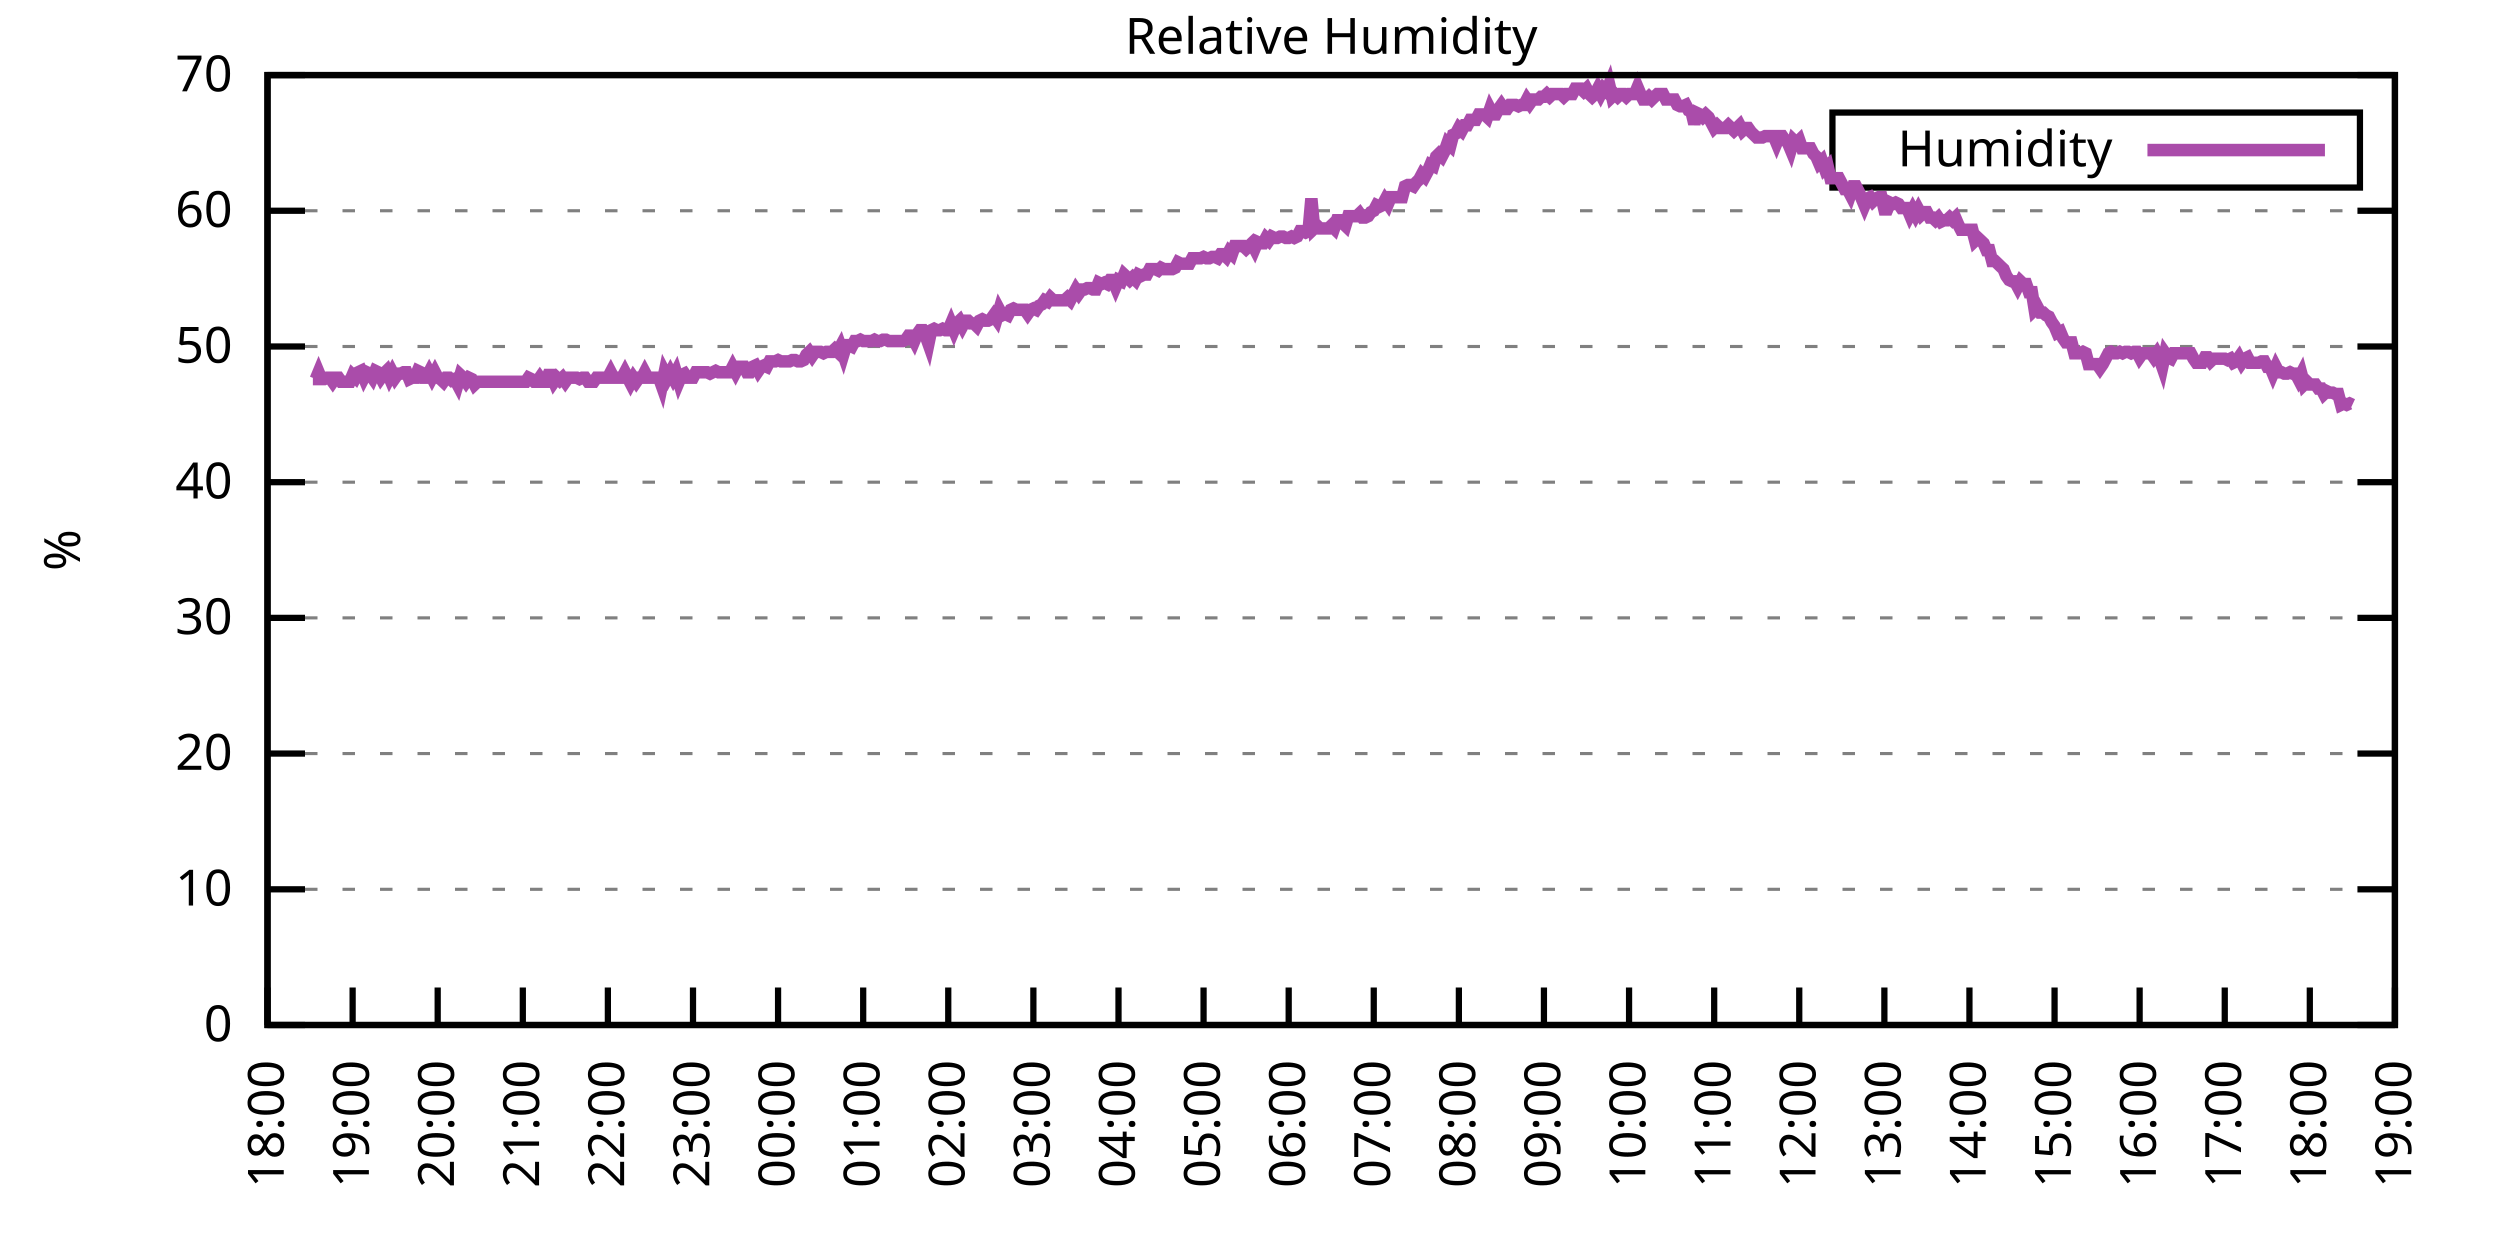
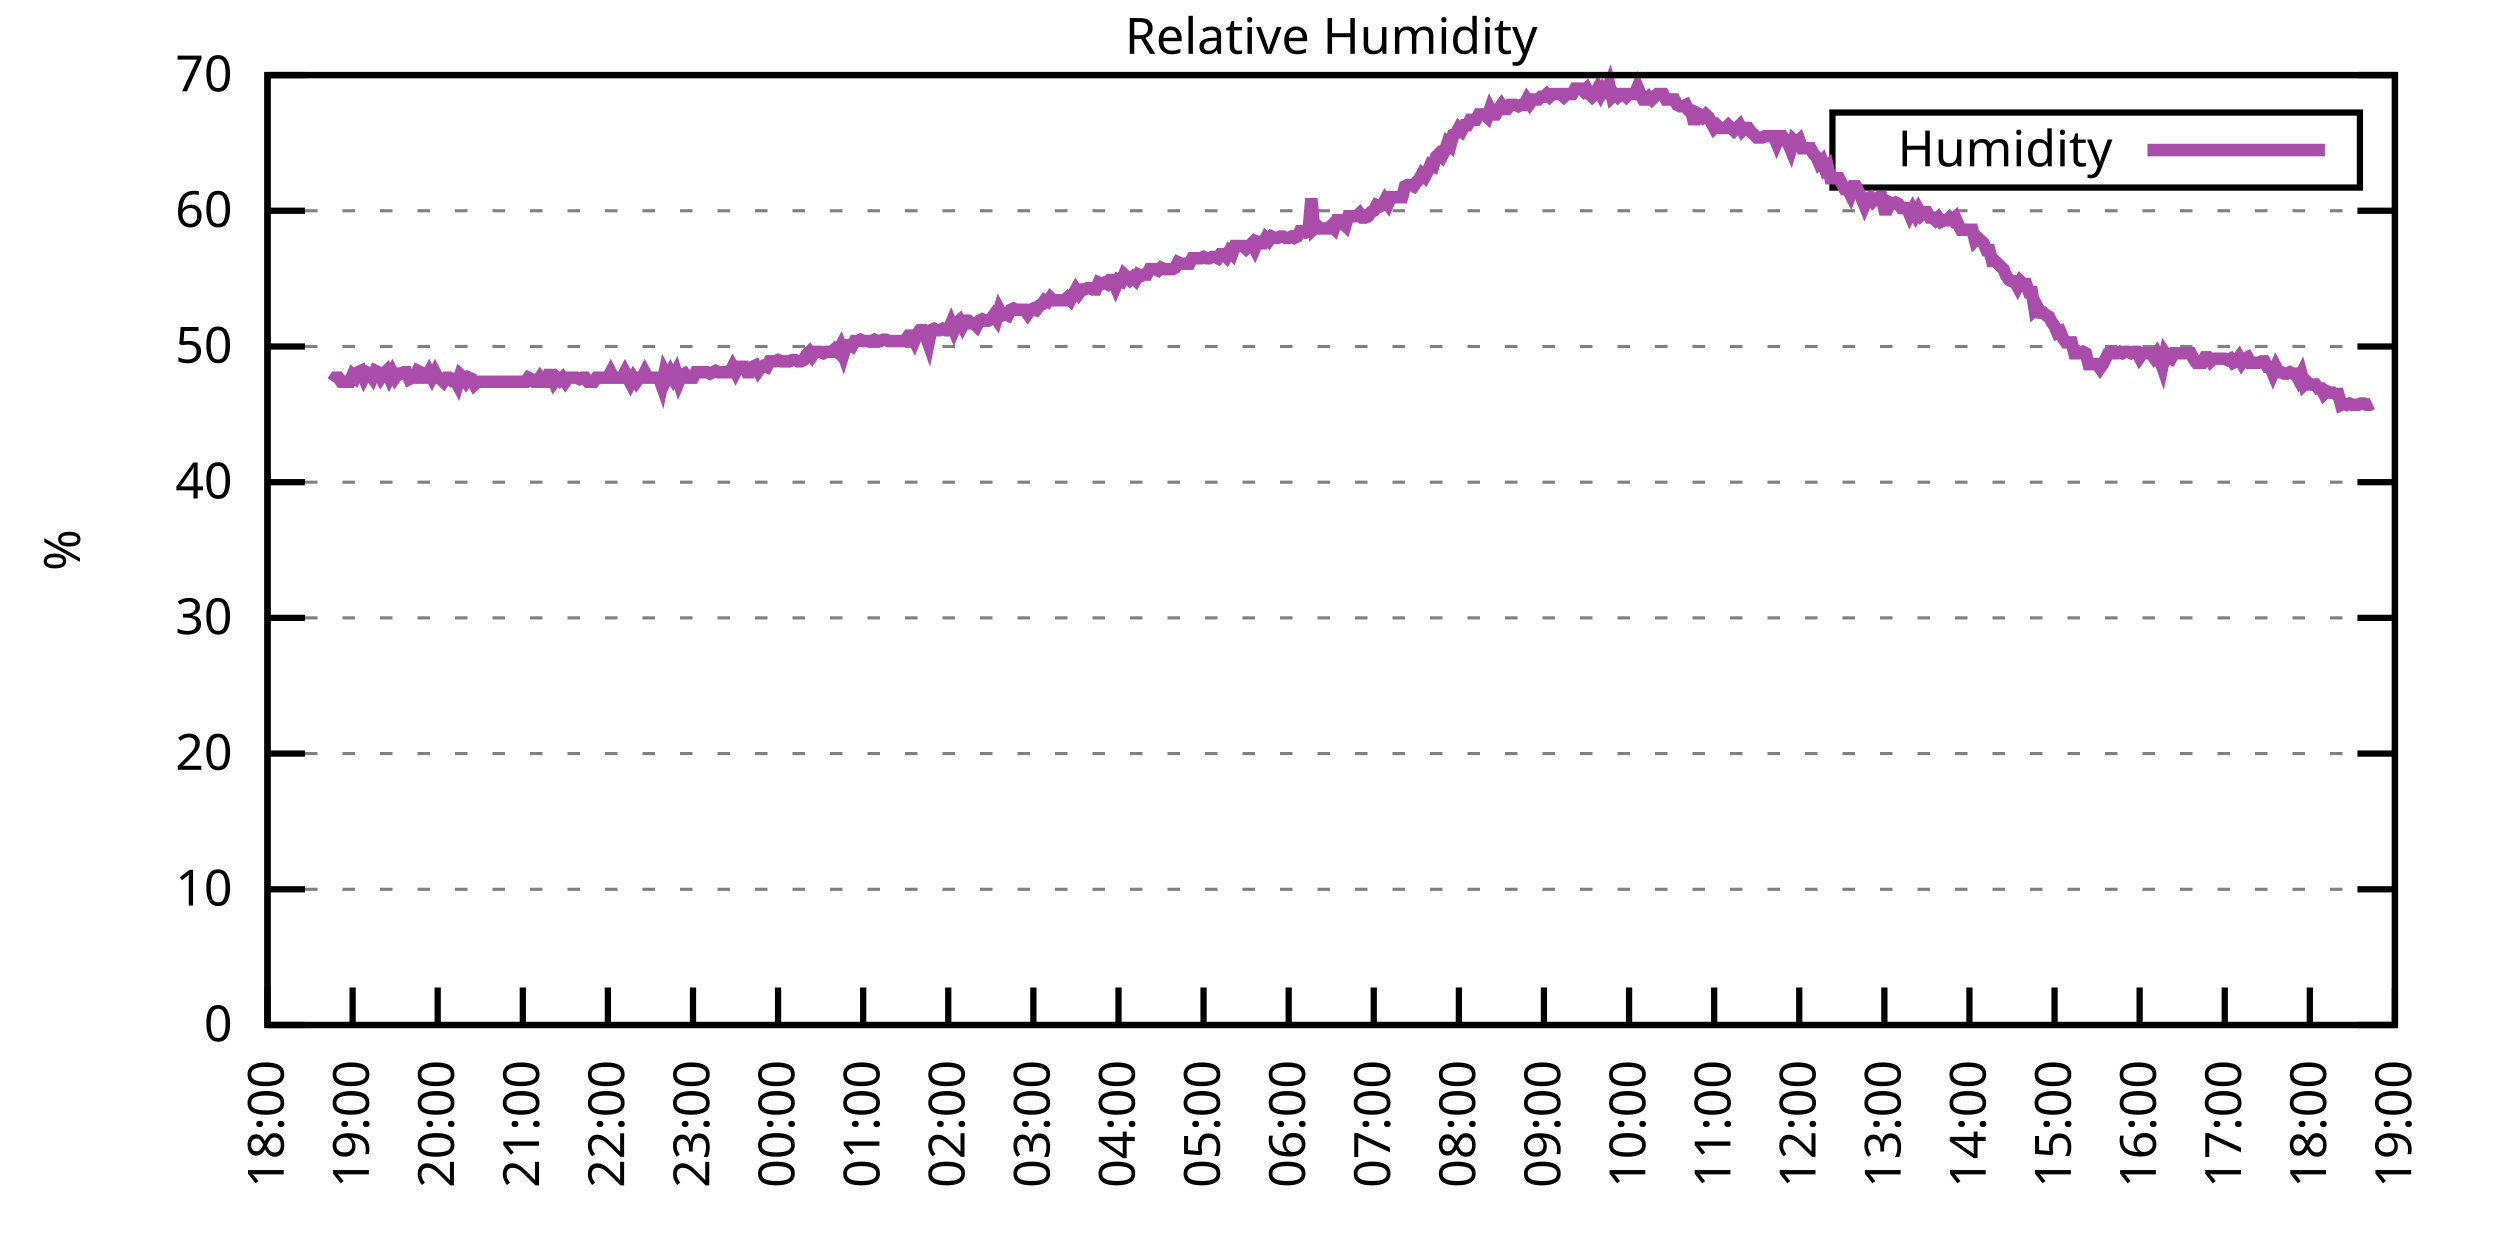
<svg xmlns="http://www.w3.org/2000/svg" xmlns:xlink="http://www.w3.org/1999/xlink" width="400" height="200" viewBox="0 0 400 200">
  <g id="gnuplot_canvas">
    <rect x="0" y="0" width="400" height="200" fill="none" />
    <defs>
      <circle id="gpDot" r="0.5" stroke-width="0.5" stroke="currentColor" />
      <path id="gpPt0" stroke-width="0.333" stroke="currentColor" d="M-1,0 h2 M0,-1 v2" />
      <path id="gpPt1" stroke-width="0.333" stroke="currentColor" d="M-1,-1 L1,1 M1,-1 L-1,1" />
      <path id="gpPt2" stroke-width="0.333" stroke="currentColor" d="M-1,0 L1,0 M0,-1 L0,1 M-1,-1 L1,1 M-1,1 L1,-1" />
      <rect id="gpPt3" stroke-width="0.333" stroke="currentColor" x="-1" y="-1" width="2" height="2" />
      <rect id="gpPt4" stroke-width="0.333" stroke="currentColor" fill="currentColor" x="-1" y="-1" width="2" height="2" />
      <circle id="gpPt5" stroke-width="0.333" stroke="currentColor" cx="0" cy="0" r="1" />
      <use xlink:href="#gpPt5" id="gpPt6" fill="currentColor" stroke="none" />
      <path id="gpPt7" stroke-width="0.333" stroke="currentColor" d="M0,-1.33 L-1.33,0.67 L1.33,0.67 z" />
      <use xlink:href="#gpPt7" id="gpPt8" fill="currentColor" stroke="none" />
      <use xlink:href="#gpPt7" id="gpPt9" stroke="currentColor" transform="rotate(180)" />
      <use xlink:href="#gpPt9" id="gpPt10" fill="currentColor" stroke="none" />
      <use xlink:href="#gpPt3" id="gpPt11" stroke="currentColor" transform="rotate(45)" />
      <use xlink:href="#gpPt11" id="gpPt12" fill="currentColor" stroke="none" />
      <path id="gpPt13" stroke-width="0.333" stroke="currentColor" d="M0,1.330 L1.265,0.411 L0.782,-1.067 L-0.782,-1.076 L-1.265,0.411 z" />
      <use xlink:href="#gpPt13" id="gpPt14" fill="currentColor" stroke="none" />
      <filter id="textbox" filterUnits="objectBoundingBox" x="0" y="0" height="1" width="1">
        <feFlood flood-color="white" flood-opacity="1" result="bgnd" />
        <feComposite in="SourceGraphic" in2="bgnd" operator="atop" />
      </filter>
      <filter id="greybox" filterUnits="objectBoundingBox" x="0" y="0" height="1" width="1">
        <feFlood flood-color="lightgrey" flood-opacity="1" result="grey" />
        <feComposite in="SourceGraphic" in2="grey" operator="atop" />
      </filter>
    </defs>
    <g fill="none" color="white" stroke="currentColor" stroke-width="1.00" stroke-linecap="butt" stroke-linejoin="miter">
</g>
    <g fill="none" color="black" stroke="currentColor" stroke-width="1.00" stroke-linecap="butt" stroke-linejoin="miter">
      <g stroke="none" shape-rendering="crispEdges">
        <polygon fill="rgb(255, 255, 255)" points="42.80,164.00 383.18,164.00 383.18,12.02 42.80,12.02 " />
      </g>
    </g>
    <g fill="none" color="black" stroke="currentColor" stroke-width="1.00" stroke-linecap="butt" stroke-linejoin="miter">
</g>
    <g fill="none" color="black" stroke="black" stroke-width="0.50" stroke-linecap="butt" stroke-linejoin="miter">
</g>
    <g fill="none" color="gray" stroke="currentColor" stroke-width="0.50" stroke-linecap="butt" stroke-linejoin="miter">
      <path stroke="gray" stroke-dasharray="2,4" class="gridline" d="M42.80,164.00 L383.19,164.00  " />
    </g>
    <g fill="none" color="gray" stroke="gray" stroke-width="1.00" stroke-linecap="butt" stroke-linejoin="miter">
</g>
    <g fill="none" color="black" stroke="currentColor" stroke-width="1.00" stroke-linecap="butt" stroke-linejoin="miter">
      <path stroke="black" d="M42.80,164.00 L48.80,164.00 M383.19,164.00 L377.19,164.00  " />
      <g transform="translate(37.20,166.60)" stroke="none" fill="black" font-family="Sans" font-size="8.00" text-anchor="end">
        <text>
          <tspan font-family="Sans"> 0</tspan>
        </text>
      </g>
    </g>
    <g fill="none" color="black" stroke="currentColor" stroke-width="1.00" stroke-linecap="butt" stroke-linejoin="miter">
</g>
    <g fill="none" color="black" stroke="black" stroke-width="0.50" stroke-linecap="butt" stroke-linejoin="miter">
</g>
    <g fill="none" color="gray" stroke="currentColor" stroke-width="0.50" stroke-linecap="butt" stroke-linejoin="miter">
      <path stroke="gray" stroke-dasharray="2,4" class="gridline" d="M42.80,142.29 L383.19,142.29  " />
    </g>
    <g fill="none" color="gray" stroke="gray" stroke-width="1.00" stroke-linecap="butt" stroke-linejoin="miter">
</g>
    <g fill="none" color="black" stroke="currentColor" stroke-width="1.00" stroke-linecap="butt" stroke-linejoin="miter">
      <path stroke="black" d="M42.80,142.29 L48.80,142.29 M383.19,142.29 L377.19,142.29  " />
      <g transform="translate(37.20,144.89)" stroke="none" fill="black" font-family="Sans" font-size="8.00" text-anchor="end">
        <text>
          <tspan font-family="Sans"> 10</tspan>
        </text>
      </g>
    </g>
    <g fill="none" color="black" stroke="currentColor" stroke-width="1.00" stroke-linecap="butt" stroke-linejoin="miter">
</g>
    <g fill="none" color="black" stroke="black" stroke-width="0.50" stroke-linecap="butt" stroke-linejoin="miter">
</g>
    <g fill="none" color="gray" stroke="currentColor" stroke-width="0.50" stroke-linecap="butt" stroke-linejoin="miter">
      <path stroke="gray" stroke-dasharray="2,4" class="gridline" d="M42.80,120.57 L383.19,120.57  " />
    </g>
    <g fill="none" color="gray" stroke="gray" stroke-width="1.00" stroke-linecap="butt" stroke-linejoin="miter">
</g>
    <g fill="none" color="black" stroke="currentColor" stroke-width="1.00" stroke-linecap="butt" stroke-linejoin="miter">
      <path stroke="black" d="M42.80,120.57 L48.80,120.57 M383.19,120.57 L377.19,120.57  " />
      <g transform="translate(37.20,123.17)" stroke="none" fill="black" font-family="Sans" font-size="8.00" text-anchor="end">
        <text>
          <tspan font-family="Sans"> 20</tspan>
        </text>
      </g>
    </g>
    <g fill="none" color="black" stroke="currentColor" stroke-width="1.00" stroke-linecap="butt" stroke-linejoin="miter">
</g>
    <g fill="none" color="black" stroke="black" stroke-width="0.50" stroke-linecap="butt" stroke-linejoin="miter">
</g>
    <g fill="none" color="gray" stroke="currentColor" stroke-width="0.50" stroke-linecap="butt" stroke-linejoin="miter">
      <path stroke="gray" stroke-dasharray="2,4" class="gridline" d="M42.80,98.86 L383.19,98.86  " />
    </g>
    <g fill="none" color="gray" stroke="gray" stroke-width="1.00" stroke-linecap="butt" stroke-linejoin="miter">
</g>
    <g fill="none" color="black" stroke="currentColor" stroke-width="1.00" stroke-linecap="butt" stroke-linejoin="miter">
      <path stroke="black" d="M42.80,98.86 L48.80,98.86 M383.19,98.86 L377.19,98.86  " />
      <g transform="translate(37.20,101.46)" stroke="none" fill="black" font-family="Sans" font-size="8.00" text-anchor="end">
        <text>
          <tspan font-family="Sans"> 30</tspan>
        </text>
      </g>
    </g>
    <g fill="none" color="black" stroke="currentColor" stroke-width="1.00" stroke-linecap="butt" stroke-linejoin="miter">
</g>
    <g fill="none" color="black" stroke="black" stroke-width="0.50" stroke-linecap="butt" stroke-linejoin="miter">
</g>
    <g fill="none" color="gray" stroke="currentColor" stroke-width="0.50" stroke-linecap="butt" stroke-linejoin="miter">
      <path stroke="gray" stroke-dasharray="2,4" class="gridline" d="M42.80,77.15 L383.19,77.15  " />
    </g>
    <g fill="none" color="gray" stroke="gray" stroke-width="1.00" stroke-linecap="butt" stroke-linejoin="miter">
</g>
    <g fill="none" color="black" stroke="currentColor" stroke-width="1.00" stroke-linecap="butt" stroke-linejoin="miter">
      <path stroke="black" d="M42.80,77.15 L48.80,77.15 M383.19,77.15 L377.19,77.15  " />
      <g transform="translate(37.20,79.75)" stroke="none" fill="black" font-family="Sans" font-size="8.00" text-anchor="end">
        <text>
          <tspan font-family="Sans"> 40</tspan>
        </text>
      </g>
    </g>
    <g fill="none" color="black" stroke="currentColor" stroke-width="1.00" stroke-linecap="butt" stroke-linejoin="miter">
</g>
    <g fill="none" color="black" stroke="black" stroke-width="0.50" stroke-linecap="butt" stroke-linejoin="miter">
</g>
    <g fill="none" color="gray" stroke="currentColor" stroke-width="0.50" stroke-linecap="butt" stroke-linejoin="miter">
      <path stroke="gray" stroke-dasharray="2,4" class="gridline" d="M42.80,55.44 L383.19,55.44  " />
    </g>
    <g fill="none" color="gray" stroke="gray" stroke-width="1.00" stroke-linecap="butt" stroke-linejoin="miter">
</g>
    <g fill="none" color="black" stroke="currentColor" stroke-width="1.00" stroke-linecap="butt" stroke-linejoin="miter">
      <path stroke="black" d="M42.80,55.44 L48.80,55.44 M383.19,55.44 L377.19,55.44  " />
      <g transform="translate(37.20,58.04)" stroke="none" fill="black" font-family="Sans" font-size="8.00" text-anchor="end">
        <text>
          <tspan font-family="Sans"> 50</tspan>
        </text>
      </g>
    </g>
    <g fill="none" color="black" stroke="currentColor" stroke-width="1.00" stroke-linecap="butt" stroke-linejoin="miter">
</g>
    <g fill="none" color="black" stroke="black" stroke-width="0.50" stroke-linecap="butt" stroke-linejoin="miter">
</g>
    <g fill="none" color="gray" stroke="currentColor" stroke-width="0.50" stroke-linecap="butt" stroke-linejoin="miter">
      <path stroke="gray" stroke-dasharray="2,4" class="gridline" d="M42.80,33.72 L383.19,33.72  " />
    </g>
    <g fill="none" color="gray" stroke="gray" stroke-width="1.00" stroke-linecap="butt" stroke-linejoin="miter">
</g>
    <g fill="none" color="black" stroke="currentColor" stroke-width="1.00" stroke-linecap="butt" stroke-linejoin="miter">
      <path stroke="black" d="M42.80,33.72 L48.80,33.72 M383.19,33.72 L377.19,33.72  " />
      <g transform="translate(37.20,36.32)" stroke="none" fill="black" font-family="Sans" font-size="8.00" text-anchor="end">
        <text>
          <tspan font-family="Sans"> 60</tspan>
        </text>
      </g>
    </g>
    <g fill="none" color="black" stroke="currentColor" stroke-width="1.00" stroke-linecap="butt" stroke-linejoin="miter">
</g>
    <g fill="none" color="black" stroke="black" stroke-width="0.50" stroke-linecap="butt" stroke-linejoin="miter">
</g>
    <g fill="none" color="gray" stroke="currentColor" stroke-width="0.50" stroke-linecap="butt" stroke-linejoin="miter">
      <path stroke="gray" stroke-dasharray="2,4" class="gridline" d="M42.80,12.01 L383.19,12.01  " />
    </g>
    <g fill="none" color="gray" stroke="gray" stroke-width="1.00" stroke-linecap="butt" stroke-linejoin="miter">
</g>
    <g fill="none" color="black" stroke="currentColor" stroke-width="1.00" stroke-linecap="butt" stroke-linejoin="miter">
      <path stroke="black" d="M42.80,12.01 L48.80,12.01 M383.19,12.01 L377.19,12.01  " />
      <g transform="translate(37.20,14.61)" stroke="none" fill="black" font-family="Sans" font-size="8.00" text-anchor="end">
        <text>
          <tspan font-family="Sans"> 70</tspan>
        </text>
      </g>
    </g>
    <g fill="none" color="black" stroke="currentColor" stroke-width="1.00" stroke-linecap="butt" stroke-linejoin="miter">
      <path stroke="black" d="M42.80,164.00 L42.80,158.00  " />
      <g transform="translate(45.40,169.60) rotate(270.00)" stroke="none" fill="black" font-family="Sans" font-size="8.00" text-anchor="end">
        <text>
          <tspan font-family="Sans">18:00</tspan>
        </text>
      </g>
    </g>
    <g fill="none" color="black" stroke="currentColor" stroke-width="1.00" stroke-linecap="butt" stroke-linejoin="miter">
      <path stroke="black" d="M56.42,164.00 L56.42,158.00  " />
      <g transform="translate(59.02,169.60) rotate(270.00)" stroke="none" fill="black" font-family="Sans" font-size="8.00" text-anchor="end">
        <text>
          <tspan font-family="Sans">19:00</tspan>
        </text>
      </g>
    </g>
    <g fill="none" color="black" stroke="currentColor" stroke-width="1.00" stroke-linecap="butt" stroke-linejoin="miter">
      <path stroke="black" d="M70.03,164.00 L70.03,158.00  " />
      <g transform="translate(72.63,169.60) rotate(270.00)" stroke="none" fill="black" font-family="Sans" font-size="8.00" text-anchor="end">
        <text>
          <tspan font-family="Sans">20:00</tspan>
        </text>
      </g>
    </g>
    <g fill="none" color="black" stroke="currentColor" stroke-width="1.00" stroke-linecap="butt" stroke-linejoin="miter">
      <path stroke="black" d="M83.65,164.00 L83.65,158.00  " />
      <g transform="translate(86.25,169.60) rotate(270.00)" stroke="none" fill="black" font-family="Sans" font-size="8.00" text-anchor="end">
        <text>
          <tspan font-family="Sans">21:00</tspan>
        </text>
      </g>
    </g>
    <g fill="none" color="black" stroke="currentColor" stroke-width="1.00" stroke-linecap="butt" stroke-linejoin="miter">
      <path stroke="black" d="M97.26,164.00 L97.26,158.00  " />
      <g transform="translate(99.86,169.60) rotate(270.00)" stroke="none" fill="black" font-family="Sans" font-size="8.00" text-anchor="end">
        <text>
          <tspan font-family="Sans">22:00</tspan>
        </text>
      </g>
    </g>
    <g fill="none" color="black" stroke="currentColor" stroke-width="1.00" stroke-linecap="butt" stroke-linejoin="miter">
      <path stroke="black" d="M110.88,164.00 L110.88,158.00  " />
      <g transform="translate(113.48,169.60) rotate(270.00)" stroke="none" fill="black" font-family="Sans" font-size="8.00" text-anchor="end">
        <text>
          <tspan font-family="Sans">23:00</tspan>
        </text>
      </g>
    </g>
    <g fill="none" color="black" stroke="currentColor" stroke-width="1.00" stroke-linecap="butt" stroke-linejoin="miter">
      <path stroke="black" d="M124.49,164.00 L124.49,158.00  " />
      <g transform="translate(127.09,169.60) rotate(270.00)" stroke="none" fill="black" font-family="Sans" font-size="8.00" text-anchor="end">
        <text>
          <tspan font-family="Sans">00:00</tspan>
        </text>
      </g>
    </g>
    <g fill="none" color="black" stroke="currentColor" stroke-width="1.00" stroke-linecap="butt" stroke-linejoin="miter">
      <path stroke="black" d="M138.11,164.00 L138.11,158.00  " />
      <g transform="translate(140.71,169.60) rotate(270.00)" stroke="none" fill="black" font-family="Sans" font-size="8.00" text-anchor="end">
        <text>
          <tspan font-family="Sans">01:00</tspan>
        </text>
      </g>
    </g>
    <g fill="none" color="black" stroke="currentColor" stroke-width="1.00" stroke-linecap="butt" stroke-linejoin="miter">
      <path stroke="black" d="M151.72,164.00 L151.72,158.00  " />
      <g transform="translate(154.32,169.60) rotate(270.00)" stroke="none" fill="black" font-family="Sans" font-size="8.00" text-anchor="end">
        <text>
          <tspan font-family="Sans">02:00</tspan>
        </text>
      </g>
    </g>
    <g fill="none" color="black" stroke="currentColor" stroke-width="1.00" stroke-linecap="butt" stroke-linejoin="miter">
      <path stroke="black" d="M165.34,164.00 L165.34,158.00  " />
      <g transform="translate(167.94,169.60) rotate(270.00)" stroke="none" fill="black" font-family="Sans" font-size="8.00" text-anchor="end">
        <text>
          <tspan font-family="Sans">03:00</tspan>
        </text>
      </g>
    </g>
    <g fill="none" color="black" stroke="currentColor" stroke-width="1.00" stroke-linecap="butt" stroke-linejoin="miter">
      <path stroke="black" d="M178.96,164.00 L178.96,158.00  " />
      <g transform="translate(181.56,169.60) rotate(270.00)" stroke="none" fill="black" font-family="Sans" font-size="8.00" text-anchor="end">
        <text>
          <tspan font-family="Sans">04:00</tspan>
        </text>
      </g>
    </g>
    <g fill="none" color="black" stroke="currentColor" stroke-width="1.00" stroke-linecap="butt" stroke-linejoin="miter">
      <path stroke="black" d="M192.57,164.00 L192.57,158.00  " />
      <g transform="translate(195.17,169.60) rotate(270.00)" stroke="none" fill="black" font-family="Sans" font-size="8.00" text-anchor="end">
        <text>
          <tspan font-family="Sans">05:00</tspan>
        </text>
      </g>
    </g>
    <g fill="none" color="black" stroke="currentColor" stroke-width="1.00" stroke-linecap="butt" stroke-linejoin="miter">
      <path stroke="black" d="M206.19,164.00 L206.19,158.00  " />
      <g transform="translate(208.79,169.60) rotate(270.00)" stroke="none" fill="black" font-family="Sans" font-size="8.00" text-anchor="end">
        <text>
          <tspan font-family="Sans">06:00</tspan>
        </text>
      </g>
    </g>
    <g fill="none" color="black" stroke="currentColor" stroke-width="1.00" stroke-linecap="butt" stroke-linejoin="miter">
      <path stroke="black" d="M219.80,164.00 L219.80,158.00  " />
      <g transform="translate(222.40,169.60) rotate(270.00)" stroke="none" fill="black" font-family="Sans" font-size="8.00" text-anchor="end">
        <text>
          <tspan font-family="Sans">07:00</tspan>
        </text>
      </g>
    </g>
    <g fill="none" color="black" stroke="currentColor" stroke-width="1.00" stroke-linecap="butt" stroke-linejoin="miter">
      <path stroke="black" d="M233.42,164.00 L233.42,158.00  " />
      <g transform="translate(236.02,169.60) rotate(270.00)" stroke="none" fill="black" font-family="Sans" font-size="8.00" text-anchor="end">
        <text>
          <tspan font-family="Sans">08:00</tspan>
        </text>
      </g>
    </g>
    <g fill="none" color="black" stroke="currentColor" stroke-width="1.00" stroke-linecap="butt" stroke-linejoin="miter">
      <path stroke="black" d="M247.03,164.00 L247.03,158.00  " />
      <g transform="translate(249.63,169.60) rotate(270.00)" stroke="none" fill="black" font-family="Sans" font-size="8.00" text-anchor="end">
        <text>
          <tspan font-family="Sans">09:00</tspan>
        </text>
      </g>
    </g>
    <g fill="none" color="black" stroke="currentColor" stroke-width="1.00" stroke-linecap="butt" stroke-linejoin="miter">
      <path stroke="black" d="M260.65,164.00 L260.65,158.00  " />
      <g transform="translate(263.25,169.60) rotate(270.00)" stroke="none" fill="black" font-family="Sans" font-size="8.00" text-anchor="end">
        <text>
          <tspan font-family="Sans">10:00</tspan>
        </text>
      </g>
    </g>
    <g fill="none" color="black" stroke="currentColor" stroke-width="1.00" stroke-linecap="butt" stroke-linejoin="miter">
      <path stroke="black" d="M274.27,164.00 L274.27,158.00  " />
      <g transform="translate(276.87,169.60) rotate(270.00)" stroke="none" fill="black" font-family="Sans" font-size="8.00" text-anchor="end">
        <text>
          <tspan font-family="Sans">11:00</tspan>
        </text>
      </g>
    </g>
    <g fill="none" color="black" stroke="currentColor" stroke-width="1.00" stroke-linecap="butt" stroke-linejoin="miter">
      <path stroke="black" d="M287.88,164.00 L287.88,158.00  " />
      <g transform="translate(290.48,169.60) rotate(270.00)" stroke="none" fill="black" font-family="Sans" font-size="8.00" text-anchor="end">
        <text>
          <tspan font-family="Sans">12:00</tspan>
        </text>
      </g>
    </g>
    <g fill="none" color="black" stroke="currentColor" stroke-width="1.00" stroke-linecap="butt" stroke-linejoin="miter">
      <path stroke="black" d="M301.50,164.00 L301.50,158.00  " />
      <g transform="translate(304.10,169.60) rotate(270.00)" stroke="none" fill="black" font-family="Sans" font-size="8.00" text-anchor="end">
        <text>
          <tspan font-family="Sans">13:00</tspan>
        </text>
      </g>
    </g>
    <g fill="none" color="black" stroke="currentColor" stroke-width="1.00" stroke-linecap="butt" stroke-linejoin="miter">
      <path stroke="black" d="M315.11,164.00 L315.11,158.00  " />
      <g transform="translate(317.71,169.60) rotate(270.00)" stroke="none" fill="black" font-family="Sans" font-size="8.00" text-anchor="end">
        <text>
          <tspan font-family="Sans">14:00</tspan>
        </text>
      </g>
    </g>
    <g fill="none" color="black" stroke="currentColor" stroke-width="1.00" stroke-linecap="butt" stroke-linejoin="miter">
      <path stroke="black" d="M328.73,164.00 L328.73,158.00  " />
      <g transform="translate(331.33,169.60) rotate(270.00)" stroke="none" fill="black" font-family="Sans" font-size="8.00" text-anchor="end">
        <text>
          <tspan font-family="Sans">15:00</tspan>
        </text>
      </g>
    </g>
    <g fill="none" color="black" stroke="currentColor" stroke-width="1.00" stroke-linecap="butt" stroke-linejoin="miter">
      <path stroke="black" d="M342.34,164.00 L342.34,158.00  " />
      <g transform="translate(344.94,169.60) rotate(270.00)" stroke="none" fill="black" font-family="Sans" font-size="8.00" text-anchor="end">
        <text>
          <tspan font-family="Sans">16:00</tspan>
        </text>
      </g>
    </g>
    <g fill="none" color="black" stroke="currentColor" stroke-width="1.00" stroke-linecap="butt" stroke-linejoin="miter">
      <path stroke="black" d="M355.96,164.00 L355.96,158.00  " />
      <g transform="translate(358.56,169.60) rotate(270.00)" stroke="none" fill="black" font-family="Sans" font-size="8.00" text-anchor="end">
        <text>
          <tspan font-family="Sans">17:00</tspan>
        </text>
      </g>
    </g>
    <g fill="none" color="black" stroke="currentColor" stroke-width="1.00" stroke-linecap="butt" stroke-linejoin="miter">
      <path stroke="black" d="M369.57,164.00 L369.57,158.00  " />
      <g transform="translate(372.17,169.60) rotate(270.00)" stroke="none" fill="black" font-family="Sans" font-size="8.00" text-anchor="end">
        <text>
          <tspan font-family="Sans">18:00</tspan>
        </text>
      </g>
    </g>
    <g fill="none" color="black" stroke="currentColor" stroke-width="1.00" stroke-linecap="butt" stroke-linejoin="miter">
      <path stroke="black" d="M383.19,164.00 L383.19,158.00  " />
      <g transform="translate(385.79,169.60) rotate(270.00)" stroke="none" fill="black" font-family="Sans" font-size="8.00" text-anchor="end">
        <text>
          <tspan font-family="Sans">19:00</tspan>
        </text>
      </g>
    </g>
    <g fill="none" color="black" stroke="currentColor" stroke-width="1.00" stroke-linecap="butt" stroke-linejoin="miter">
</g>
    <g fill="none" color="black" stroke="currentColor" stroke-width="1.00" stroke-linecap="butt" stroke-linejoin="miter">
      <path stroke="black" d="M42.80,12.01 L42.80,164.00 L383.19,164.00 L383.19,12.01 L42.80,12.01 Z  " />
    </g>
    <g fill="none" color="black" stroke="currentColor" stroke-width="1.00" stroke-linecap="butt" stroke-linejoin="miter">
</g>
    <g fill="none" color="black" stroke="currentColor" stroke-width="1.00" stroke-linecap="butt" stroke-linejoin="miter">
      <path stroke="black" d="M293.19,30.01 L293.19,18.01 L377.59,18.01 L377.59,30.01 L293.19,30.01 Z  " />
    </g>
    <g id="Relative_Humidity_plot_1">
      <g fill="none" color="white" stroke="black" stroke-width="2.00" stroke-linecap="butt" stroke-linejoin="miter">
</g>
      <g fill="none" color="black" stroke="currentColor" stroke-width="2.00" stroke-linecap="butt" stroke-linejoin="miter">
        <g transform="translate(337.99,26.61)" stroke="none" fill="black" font-family="Sans" font-size="8.00" text-anchor="end">
          <text>
            <tspan font-family="Sans">Humidity</tspan>
          </text>
        </g>
      </g>
      <g fill="none" color="black" stroke="currentColor" stroke-width="2.00" stroke-linecap="butt" stroke-linejoin="miter">
-         <path stroke="rgb(170,  76, 170)" d="M343.59,24.01 L371.99,24.01 M50.06,60.65 L50.52,60.65 L50.97,59.56 L51.42,60.65 L51.88,60.65 L52.33,60.43   L52.78,60.43 L53.24,61.08 L53.69,60.43 L54.15,60.43 L54.60,61.08 L55.05,61.08 L55.51,61.08 L55.96,61.08   L56.42,60.00 L56.87,60.43 L57.32,59.56 L57.78,59.34 L58.23,60.43 L58.68,59.56 L59.14,59.78 L59.59,60.43   L60.05,59.34 L60.50,59.56 L60.95,60.43 L61.41,59.78 L61.86,59.34 L62.32,60.43 L62.77,59.56 L63.22,60.43   L63.68,59.78 L64.13,59.78 L64.58,59.56 L65.04,59.56 L65.49,60.65 L65.95,60.43 L66.40,60.43 L66.85,59.34   L67.31,59.56 L67.76,60.43 L68.22,60.43 L68.67,59.56 L69.12,60.43 L69.58,59.56 L70.03,60.43 L70.49,60.65   L70.94,61.08 L71.39,60.43 L71.85,60.43 L72.30,60.86 L72.75,60.65 L73.21,61.52 L73.66,60.00 L74.12,60.43   L74.57,61.08 L75.02,60.43 L75.48,60.65 L75.93,61.52 L76.39,61.08 L76.84,61.08 L77.29,61.08 L77.75,61.08   L78.20,61.08 L78.65,61.08 L79.11,61.08 L79.56,61.08 L80.02,61.08 L80.47,61.08 L80.92,61.08 L81.38,61.08   L81.83,61.08 L82.29,61.08 L82.74,61.08 L83.19,61.08 L83.65,61.08 L84.10,61.08 L84.55,60.43 L85.01,60.65   L85.46,61.08 L85.92,61.08 L86.37,60.43 L86.82,61.08 L87.28,61.08 L87.73,60.00 L88.19,60.00 L88.64,61.08   L89.09,60.43 L89.55,60.86 L90.00,60.43 L90.45,61.08 L90.91,60.43 L91.36,60.43 L91.82,60.43 L92.27,60.43   L92.72,60.65 L93.18,60.43 L93.63,60.43 L94.09,61.08 L94.54,61.08 L94.99,61.08 L95.45,60.43 L95.90,60.43   L96.35,60.43 L96.81,60.43 L97.26,60.43 L97.72,59.56 L98.17,60.43 L98.62,60.43 L99.08,60.43 L99.53,60.43   L99.99,59.56 L100.44,60.43 L100.89,61.30 L101.35,60.43 L101.80,61.08 L102.25,60.43 L102.71,60.43 L103.16,59.56   L103.62,60.43 L104.07,60.43 L104.52,60.43 L104.98,60.43 L105.43,60.43 L105.89,61.73 L106.34,59.56 L106.79,60.43   L107.25,59.56 L107.70,60.43 L108.15,59.56 L108.61,61.08 L109.06,60.00 L109.52,59.78 L109.97,60.43 L110.42,60.43   L110.88,60.43 L111.33,59.56 L111.79,59.56 L112.24,59.56 L112.69,59.56 L113.15,59.56 L113.60,59.78 L114.05,59.56   L114.51,59.34 L114.96,59.56 L115.42,59.56 L115.87,59.56 L116.32,59.56 L116.78,59.56 L117.23,58.69 L117.69,59.56   L118.14,58.69 L118.59,58.69 L119.05,58.69 L119.50,59.56 L119.96,59.56 L120.41,58.69 L120.86,58.48 L121.32,59.34   L121.77,58.69 L122.22,58.48 L122.68,58.69 L123.13,57.82 L123.59,57.82 L124.04,57.82 L124.49,57.61 L124.95,57.82   L125.40,57.82 L125.86,57.82 L126.31,57.82 L126.76,57.61 L127.22,57.61 L127.67,57.82 L128.12,57.82 L128.58,57.61   L129.03,56.74 L129.49,56.30 L129.94,56.96 L130.39,56.30 L130.85,56.30 L131.30,56.30 L131.76,56.52 L132.21,56.30   L132.66,56.30 L133.12,56.30 L133.57,55.87 L134.02,56.30 L134.48,55.44 L134.93,56.74 L135.39,55.22 L135.84,55.22   L136.29,55.44 L136.75,54.57 L137.20,54.57 L137.66,54.35 L138.11,54.57 L138.56,54.57 L139.02,54.57 L139.47,54.57   L139.92,54.35 L140.38,54.57 L140.83,54.57 L141.29,54.35 L141.74,54.35 L142.19,54.57 L142.65,54.57 L143.10,54.57   L143.56,54.57 L144.01,54.57 L144.46,54.57 L144.92,54.35 L145.37,53.70 L145.82,53.70 L146.28,54.57 L146.73,53.48   L147.19,52.83 L147.64,52.83 L148.09,53.70 L148.55,55.00 L149.00,52.83 L149.46,52.61 L149.91,52.83 L150.36,52.83   L150.82,52.61 L151.27,52.83 L151.72,52.83 L152.18,51.74 L152.63,52.83 L153.09,51.74 L153.54,51.31 L153.99,52.18   L154.45,51.31 L154.90,51.31 L155.36,51.74 L155.81,51.74 L156.26,52.18 L156.72,51.31 L157.17,51.09 L157.62,51.31   L158.08,51.31 L158.53,51.09 L158.99,50.44 L159.44,51.09 L159.89,49.57 L160.35,50.44 L160.80,50.22 L161.26,50.44   L161.71,49.57 L162.16,49.36 L162.62,49.57 L163.07,49.57 L163.52,49.57 L163.98,49.57 L164.43,50.22 L164.89,49.57   L165.34,49.36 L165.79,49.57 L166.25,48.92 L166.70,48.70 L167.16,48.05 L167.61,48.27 L168.06,47.62 L168.52,48.05   L168.97,48.05 L169.43,48.05 L169.88,48.05 L170.33,48.05 L170.79,47.62 L171.24,48.05 L171.69,47.18 L172.15,46.32   L172.60,46.97 L173.06,46.32 L173.51,46.32 L173.96,46.10 L174.42,46.10 L174.87,46.32 L175.33,46.32 L175.78,45.23   L176.23,45.45 L176.69,45.23 L177.14,45.45 L177.59,44.80 L178.05,44.80 L178.50,45.88 L178.96,44.80 L179.41,45.01   L179.86,43.93 L180.32,44.36 L180.77,44.80 L181.23,44.36 L181.68,44.80 L182.13,43.93 L182.59,44.15 L183.04,43.93   L183.49,43.93 L183.95,43.06 L184.40,43.06 L184.86,43.06 L185.31,43.28 L185.76,42.84 L186.22,43.06 L186.67,43.06   L187.13,43.06 L187.58,43.06 L188.03,42.84 L188.49,41.97 L188.94,42.19 L189.39,42.19 L189.85,42.19 L190.30,42.19   L190.76,41.32 L191.21,41.32 L191.66,41.32 L192.12,41.32 L192.57,41.11 L193.03,41.32 L193.48,41.32 L193.93,41.11   L194.39,41.11 L194.84,41.32 L195.29,40.67 L195.75,40.67 L196.20,41.11 L196.66,40.24 L197.11,40.67 L197.56,39.37   L198.02,39.37 L198.47,39.37 L198.93,39.37 L199.38,39.80 L199.83,39.37 L200.29,38.93 L200.74,39.80 L201.19,38.72   L201.65,38.93 L202.10,38.93 L202.56,38.07 L203.01,38.50 L203.46,37.85 L203.92,38.07 L204.37,38.07 L204.83,37.85   L205.28,37.85 L205.73,38.07 L206.19,38.07 L206.64,37.85 L207.09,38.07 L207.55,37.85 L208.00,36.98 L208.46,36.98   L208.91,37.20 L209.36,36.98 L209.82,31.77 L210.27,36.55 L210.73,36.11 L211.18,36.55 L211.63,36.55 L212.09,36.55   L212.54,36.55 L213.00,36.11 L213.45,36.55 L213.90,35.24 L214.36,35.24 L214.81,35.68 L215.26,36.11 L215.72,34.59   L216.17,34.59 L216.63,34.59 L217.08,34.59 L217.53,34.16 L217.99,34.81 L218.44,34.81 L218.90,34.59 L219.35,33.94   L219.80,33.72 L220.26,32.85 L220.71,33.07 L221.16,32.85 L221.62,31.99 L222.07,32.64 L222.53,31.55 L222.98,31.55   L223.43,31.55 L223.89,31.55 L224.34,31.55 L224.80,29.81 L225.25,29.60 L225.70,29.60 L226.16,29.81 L226.61,29.16   L227.06,28.73 L227.52,27.86 L227.97,28.29 L228.43,27.43 L228.88,26.34 L229.33,26.56 L229.79,25.04 L230.24,24.60   L230.70,25.04 L231.15,24.17 L231.60,22.87 L232.06,23.30 L232.51,21.56 L232.96,21.35 L233.42,20.48 L233.87,20.91   L234.33,20.04 L234.78,20.04 L235.23,19.18 L235.69,19.18 L236.14,19.18 L236.60,18.31 L237.05,18.31 L237.50,18.31   L237.96,18.74 L238.41,17.44 L238.86,18.31 L239.32,18.31 L239.77,17.44 L240.23,16.79 L240.68,17.44 L241.13,17.44   L241.59,16.79 L242.04,16.79 L242.50,16.79 L242.95,17.00 L243.40,16.79 L243.86,16.79 L244.31,15.92 L244.76,16.57   L245.22,15.92 L245.67,15.92 L246.13,15.92 L246.58,15.48 L247.03,15.48 L247.49,15.05 L247.94,15.48 L248.40,15.05   L248.85,15.05 L249.30,15.05 L249.76,15.05 L250.21,15.48 L250.66,15.05 L251.12,15.05 L251.57,15.05 L252.03,14.18   L252.48,14.18 L252.93,14.18 L253.39,14.62 L253.84,14.18 L254.30,15.05 L254.75,15.48 L255.20,15.05 L255.66,14.18   L256.11,15.05 L256.56,14.18 L257.02,14.62 L257.47,13.53 L257.93,15.48 L258.38,15.05 L258.83,15.48 L259.29,15.05   L259.74,15.05 L260.20,15.48 L260.65,15.05 L261.10,15.05 L261.56,15.05 L262.01,13.96 L262.47,15.05 L262.92,15.92   L263.37,15.92 L263.83,15.48 L264.28,15.92 L264.73,15.48 L265.19,15.05 L265.64,15.05 L266.10,15.05 L266.55,15.92   L267.00,15.92 L267.46,15.92 L267.91,15.92 L268.37,16.79 L268.82,17.00 L269.27,17.00 L269.73,16.79 L270.18,17.66   L270.63,17.87 L271.09,19.83 L271.54,18.09 L272.00,18.31 L272.45,18.74 L272.90,18.31 L273.36,18.74 L273.81,19.61   L274.27,20.48 L274.72,20.04 L275.17,20.48 L275.63,20.48 L276.08,20.48 L276.53,20.04 L276.99,20.48 L277.44,20.91   L277.90,20.48 L278.35,20.04 L278.80,20.91 L279.26,20.48 L279.71,20.48 L280.17,21.13 L280.62,21.56 L281.07,22.00   L281.53,22.00 L281.98,22.00 L282.43,21.78 L282.89,21.78 L283.34,21.78 L283.80,21.78 L284.25,22.87 L284.70,21.78   L285.16,21.78 L285.61,22.43 L286.07,22.87 L286.52,23.95 L286.97,22.43 L287.43,22.87 L287.88,22.43 L288.33,23.73   L288.79,23.73 L289.24,23.73 L289.70,23.73 L290.15,24.60 L290.60,25.04 L291.06,26.12 L291.51,25.69 L291.97,26.99   L292.42,26.56 L292.87,28.51 L293.33,28.51 L293.78,28.51 L294.23,28.51 L294.69,29.38 L295.14,30.25 L295.60,30.25   L296.05,31.12 L296.50,29.81 L296.96,29.81 L297.41,30.68 L297.87,31.77 L298.32,32.85 L298.77,31.77 L299.23,31.55   L299.68,32.20 L300.13,31.77 L300.59,31.55 L301.04,31.55 L301.50,33.51 L301.95,33.51 L302.40,32.42 L302.86,32.64   L303.31,32.42 L303.77,32.64 L304.22,33.29 L304.67,33.29 L305.13,33.29 L305.58,34.37 L306.03,33.51 L306.49,34.37   L306.94,33.51 L307.40,34.37 L307.85,33.94 L308.30,33.94 L308.76,34.81 L309.21,34.81 L309.67,35.24 L310.12,34.81   L310.57,35.46 L311.03,35.24 L311.48,35.24 L311.94,34.81 L312.39,35.24 L312.84,34.81 L313.30,35.89 L313.75,36.76   L314.20,36.76 L314.66,36.76 L315.11,36.76 L315.57,36.76 L316.02,38.50 L316.47,38.07 L316.93,38.50 L317.38,38.93   L317.84,40.02 L318.29,40.02 L318.74,41.76 L319.20,41.76 L319.65,42.19 L320.10,42.63 L320.56,43.06 L321.01,44.15   L321.47,44.80 L321.92,45.01 L322.37,45.01 L322.83,45.88 L323.28,45.01 L323.74,45.45 L324.19,45.45 L324.64,46.75   L325.10,46.75 L325.55,49.57 L326.00,49.14 L326.46,50.01 L326.91,50.01 L327.37,50.44 L327.82,50.66 L328.27,51.53   L328.73,52.18 L329.18,53.26 L329.64,53.05 L330.09,54.13 L330.54,54.78 L331.00,54.78 L331.45,54.78 L331.90,56.52   L332.36,56.52 L332.81,56.52 L333.27,56.30 L333.72,56.52 L334.17,58.26 L334.63,58.26 L335.08,58.26 L335.54,58.26   L335.99,58.91 L336.44,58.26 L336.90,57.39 L337.35,56.52 L337.80,56.30 L338.26,56.52 L338.71,56.52 L339.17,56.30   L339.62,56.52 L340.07,56.30 L340.53,56.30 L340.98,56.52 L341.44,56.30 L341.89,56.30 L342.34,57.17 L342.80,56.52   L343.25,56.52 L343.70,56.52 L344.16,56.52 L344.61,57.17 L345.07,56.52 L345.52,57.39 L345.97,58.69 L346.43,56.52   L346.88,57.17 L347.34,57.39 L347.79,56.52 L348.24,56.52 L348.70,56.52 L349.15,56.52 L349.60,56.52 L350.06,56.52   L350.51,56.52 L350.97,57.39 L351.42,58.04 L351.87,58.04 L352.33,58.04 L352.78,57.17 L353.24,57.17 L353.69,57.82   L354.14,57.39 L354.60,57.39 L355.05,57.39 L355.50,57.39 L355.96,57.39 L356.41,57.61 L356.87,57.39 L357.32,58.04   L357.77,57.82 L358.23,57.17 L358.68,58.04 L359.14,57.39 L359.59,57.17 L360.04,58.04 L360.50,58.04 L360.95,58.04   L361.41,58.04 L361.86,57.82 L362.31,57.82 L362.77,58.69 L363.22,58.69 L363.67,59.78 L364.13,58.69 L364.58,59.56   L365.04,59.56 L365.49,59.78 L365.94,59.78 L366.40,59.56 L366.85,59.78 L367.31,59.78 L367.76,60.65 L368.21,59.78   L368.67,61.52 L369.12,61.08 L369.57,61.52 L370.03,61.52 L370.48,61.52 L370.94,62.17 L371.39,62.17 L371.84,63.04   L372.30,62.60 L372.75,62.82 L373.21,62.82 L373.66,63.04 L374.11,63.04 L374.57,64.77 L375.02,64.56 L375.47,64.77   L375.93,64.56 L376.38,64.77  " />
+         <path stroke="rgb(170,  76, 170)" d="M343.59,24.01 L371.99,24.01 M53.24,61.08 L53.69,60.43 L54.15,60.43 L54.60,61.08 L55.05,61.08 L55.51,61.08   L55.96,61.08 L56.42,60.00 L56.87,60.43 L57.32,59.56 L57.78,59.34 L58.23,60.43 L58.68,59.56 L59.14,59.78   L59.59,60.43 L60.05,59.34 L60.50,59.56 L60.95,60.43 L61.41,59.78 L61.86,59.34 L62.32,60.43 L62.77,59.56   L63.22,60.43 L63.68,59.78 L64.13,59.78 L64.58,59.56 L65.04,59.56 L65.49,60.65 L65.95,60.43 L66.40,60.43   L66.85,59.34 L67.31,59.56 L67.76,60.43 L68.22,60.43 L68.67,59.56 L69.12,60.43 L69.58,59.56 L70.03,60.43   L70.49,60.65 L70.94,61.08 L71.39,60.43 L71.85,60.43 L72.30,60.86 L72.75,60.65 L73.21,61.52 L73.66,60.00   L74.12,60.43 L74.57,61.08 L75.02,60.43 L75.48,60.65 L75.93,61.52 L76.39,61.08 L76.84,61.08 L77.29,61.08   L77.75,61.08 L78.20,61.08 L78.65,61.08 L79.11,61.08 L79.56,61.08 L80.02,61.08 L80.47,61.08 L80.92,61.08   L81.38,61.08 L81.83,61.08 L82.29,61.08 L82.74,61.08 L83.19,61.08 L83.65,61.08 L84.10,61.08 L84.55,60.43   L85.01,60.65 L85.46,61.08 L85.92,61.08 L86.37,60.43 L86.82,61.08 L87.28,61.08 L87.73,60.00 L88.19,60.00   L88.64,61.08 L89.09,60.43 L89.55,60.86 L90.00,60.43 L90.45,61.08 L90.91,60.43 L91.36,60.43 L91.82,60.43   L92.27,60.43 L92.72,60.65 L93.18,60.43 L93.63,60.43 L94.09,61.08 L94.54,61.08 L94.99,61.08 L95.45,60.43   L95.90,60.43 L96.35,60.43 L96.81,60.43 L97.26,60.43 L97.72,59.56 L98.17,60.43 L98.62,60.43 L99.08,60.43   L99.53,60.43 L99.99,59.56 L100.44,60.43 L100.89,61.30 L101.35,60.43 L101.80,61.08 L102.25,60.43 L102.71,60.43   L103.16,59.56 L103.62,60.43 L104.07,60.43 L104.52,60.43 L104.98,60.43 L105.43,60.43 L105.89,61.73 L106.34,59.56   L106.79,60.43 L107.25,59.56 L107.70,60.43 L108.15,59.56 L108.61,61.08 L109.06,60.00 L109.52,59.78 L109.97,60.43   L110.42,60.43 L110.88,60.43 L111.33,59.56 L111.79,59.56 L112.24,59.56 L112.69,59.56 L113.15,59.56 L113.60,59.78   L114.05,59.56 L114.51,59.34 L114.96,59.56 L115.42,59.56 L115.87,59.56 L116.32,59.56 L116.78,59.56 L117.23,58.69   L117.69,59.56 L118.14,58.69 L118.59,58.69 L119.05,58.69 L119.50,59.56 L119.96,59.56 L120.41,58.69 L120.86,58.48   L121.32,59.34 L121.77,58.69 L122.22,58.48 L122.68,58.69 L123.13,57.82 L123.59,57.82 L124.04,57.82 L124.49,57.61   L124.95,57.82 L125.40,57.82 L125.86,57.82 L126.31,57.82 L126.76,57.61 L127.22,57.61 L127.67,57.82 L128.12,57.82   L128.58,57.61 L129.03,56.74 L129.49,56.30 L129.94,56.96 L130.39,56.30 L130.85,56.30 L131.30,56.30 L131.76,56.52   L132.21,56.30 L132.66,56.30 L133.12,56.30 L133.57,55.87 L134.02,56.30 L134.48,55.44 L134.93,56.74 L135.39,55.22   L135.84,55.22 L136.29,55.44 L136.75,54.57 L137.20,54.57 L137.66,54.35 L138.11,54.57 L138.56,54.57 L139.02,54.57   L139.47,54.57 L139.92,54.35 L140.38,54.57 L140.83,54.57 L141.29,54.35 L141.74,54.35 L142.19,54.57 L142.65,54.57   L143.10,54.57 L143.56,54.57 L144.01,54.57 L144.46,54.57 L144.92,54.35 L145.37,53.70 L145.82,53.70 L146.28,54.57   L146.73,53.48 L147.19,52.83 L147.64,52.83 L148.09,53.70 L148.55,55.00 L149.00,52.83 L149.46,52.61 L149.91,52.83   L150.36,52.83 L150.82,52.61 L151.27,52.83 L151.72,52.83 L152.18,51.74 L152.63,52.83 L153.09,51.74 L153.54,51.31   L153.99,52.18 L154.45,51.31 L154.90,51.31 L155.36,51.74 L155.81,51.74 L156.26,52.18 L156.72,51.31 L157.17,51.09   L157.62,51.31 L158.08,51.31 L158.53,51.09 L158.99,50.44 L159.44,51.09 L159.89,49.57 L160.35,50.44 L160.80,50.22   L161.26,50.44 L161.71,49.57 L162.16,49.36 L162.62,49.57 L163.07,49.57 L163.52,49.57 L163.98,49.57 L164.43,50.22   L164.89,49.57 L165.34,49.36 L165.79,49.57 L166.25,48.92 L166.70,48.70 L167.16,48.05 L167.61,48.27 L168.06,47.62   L168.52,48.05 L168.97,48.05 L169.43,48.05 L169.88,48.05 L170.33,48.05 L170.79,47.62 L171.24,48.05 L171.69,47.18   L172.15,46.32 L172.60,46.97 L173.06,46.32 L173.51,46.32 L173.96,46.10 L174.42,46.10 L174.87,46.32 L175.33,46.32   L175.78,45.23 L176.23,45.45 L176.69,45.23 L177.14,45.45 L177.59,44.80 L178.05,44.80 L178.50,45.88 L178.96,44.80   L179.41,45.01 L179.86,43.93 L180.32,44.36 L180.77,44.80 L181.23,44.36 L181.68,44.80 L182.13,43.93 L182.59,44.15   L183.04,43.93 L183.49,43.93 L183.95,43.06 L184.40,43.06 L184.86,43.06 L185.31,43.28 L185.76,42.84 L186.22,43.06   L186.67,43.06 L187.13,43.06 L187.58,43.06 L188.03,42.84 L188.49,41.97 L188.94,42.19 L189.39,42.19 L189.85,42.19   L190.30,42.19 L190.76,41.32 L191.21,41.32 L191.66,41.32 L192.12,41.32 L192.57,41.11 L193.03,41.32 L193.48,41.32   L193.93,41.11 L194.39,41.11 L194.84,41.32 L195.29,40.67 L195.75,40.67 L196.20,41.11 L196.66,40.24 L197.11,40.67   L197.56,39.37 L198.02,39.37 L198.47,39.37 L198.93,39.37 L199.38,39.80 L199.83,39.37 L200.29,38.93 L200.74,39.80   L201.19,38.72 L201.65,38.93 L202.10,38.93 L202.56,38.07 L203.01,38.50 L203.46,37.85 L203.92,38.07 L204.37,38.07   L204.83,37.85 L205.28,37.85 L205.73,38.07 L206.19,38.07 L206.64,37.85 L207.09,38.07 L207.55,37.85 L208.00,36.98   L208.46,36.98 L208.91,37.20 L209.36,36.98 L209.82,31.77 L210.27,36.55 L210.73,36.11 L211.18,36.55 L211.63,36.55   L212.09,36.55 L212.54,36.55 L213.00,36.11 L213.45,36.55 L213.90,35.24 L214.36,35.24 L214.81,35.68 L215.26,36.11   L215.72,34.59 L216.17,34.59 L216.63,34.59 L217.08,34.59 L217.53,34.16 L217.99,34.81 L218.44,34.81 L218.90,34.59   L219.35,33.94 L219.80,33.72 L220.26,32.85 L220.71,33.07 L221.16,32.85 L221.62,31.99 L222.07,32.64 L222.53,31.55   L222.98,31.55 L223.43,31.55 L223.89,31.55 L224.34,31.55 L224.80,29.81 L225.25,29.60 L225.70,29.60 L226.16,29.81   L226.61,29.16 L227.06,28.73 L227.52,27.86 L227.97,28.29 L228.43,27.43 L228.88,26.34 L229.33,26.56 L229.79,25.04   L230.24,24.60 L230.70,25.04 L231.15,24.17 L231.60,22.87 L232.06,23.30 L232.51,21.56 L232.96,21.35 L233.42,20.48   L233.87,20.91 L234.33,20.04 L234.78,20.04 L235.23,19.18 L235.69,19.18 L236.14,19.18 L236.60,18.31 L237.05,18.31   L237.50,18.31 L237.96,18.74 L238.41,17.44 L238.86,18.31 L239.32,18.31 L239.77,17.44 L240.23,16.79 L240.68,17.44   L241.13,17.44 L241.59,16.79 L242.04,16.79 L242.50,16.79 L242.95,17.00 L243.40,16.79 L243.86,16.79 L244.31,15.92   L244.76,16.57 L245.22,15.92 L245.67,15.92 L246.13,15.92 L246.58,15.48 L247.03,15.48 L247.49,15.05 L247.94,15.48   L248.40,15.05 L248.85,15.05 L249.30,15.05 L249.76,15.05 L250.21,15.48 L250.66,15.05 L251.12,15.05 L251.57,15.05   L252.03,14.18 L252.48,14.18 L252.93,14.18 L253.39,14.62 L253.84,14.18 L254.30,15.05 L254.75,15.48 L255.20,15.05   L255.66,14.18 L256.11,15.05 L256.56,14.18 L257.02,14.62 L257.47,13.53 L257.93,15.48 L258.38,15.05 L258.83,15.48   L259.29,15.05 L259.74,15.05 L260.20,15.48 L260.65,15.05 L261.10,15.05 L261.56,15.05 L262.01,13.96 L262.47,15.05   L262.92,15.92 L263.37,15.92 L263.83,15.48 L264.28,15.92 L264.73,15.48 L265.19,15.05 L265.64,15.05 L266.10,15.05   L266.55,15.92 L267.00,15.92 L267.46,15.92 L267.91,15.92 L268.37,16.79 L268.82,17.00 L269.27,17.00 L269.73,16.79   L270.18,17.66 L270.63,17.87 L271.09,19.83 L271.54,18.09 L272.00,18.31 L272.45,18.74 L272.90,18.31 L273.36,18.74   L273.81,19.61 L274.27,20.48 L274.72,20.04 L275.17,20.48 L275.63,20.48 L276.08,20.48 L276.53,20.04 L276.99,20.48   L277.44,20.91 L277.90,20.48 L278.35,20.04 L278.80,20.91 L279.26,20.48 L279.71,20.48 L280.17,21.13 L280.62,21.56   L281.07,22.00 L281.53,22.00 L281.98,22.00 L282.43,21.78 L282.89,21.78 L283.34,21.78 L283.80,21.78 L284.25,22.87   L284.70,21.78 L285.16,21.78 L285.61,22.43 L286.07,22.87 L286.52,23.95 L286.97,22.43 L287.43,22.87 L287.88,22.43   L288.33,23.73 L288.79,23.73 L289.24,23.73 L289.70,23.73 L290.15,24.60 L290.60,25.04 L291.06,26.12 L291.51,25.69   L291.97,26.99 L292.42,26.56 L292.87,28.51 L293.33,28.51 L293.78,28.51 L294.23,28.51 L294.69,29.38 L295.14,30.25   L295.60,30.25 L296.05,31.12 L296.50,29.81 L296.96,29.81 L297.41,30.68 L297.87,31.77 L298.32,32.85 L298.77,31.77   L299.23,31.55 L299.68,32.20 L300.13,31.77 L300.59,31.55 L301.04,31.55 L301.50,33.51 L301.95,33.51 L302.40,32.42   L302.86,32.64 L303.31,32.42 L303.77,32.64 L304.22,33.29 L304.67,33.29 L305.13,33.29 L305.58,34.37 L306.03,33.51   L306.49,34.37 L306.94,33.51 L307.40,34.37 L307.85,33.94 L308.30,33.94 L308.76,34.81 L309.21,34.81 L309.67,35.24   L310.12,34.81 L310.57,35.46 L311.03,35.24 L311.48,35.24 L311.94,34.81 L312.39,35.24 L312.84,34.81 L313.30,35.89   L313.75,36.76 L314.20,36.76 L314.66,36.76 L315.11,36.76 L315.57,36.76 L316.02,38.50 L316.47,38.07 L316.93,38.50   L317.38,38.93 L317.84,40.02 L318.29,40.02 L318.74,41.76 L319.20,41.76 L319.65,42.19 L320.10,42.63 L320.56,43.06   L321.01,44.15 L321.47,44.80 L321.92,45.01 L322.37,45.01 L322.83,45.88 L323.28,45.01 L323.74,45.45 L324.19,45.45   L324.64,46.75 L325.10,46.75 L325.55,49.57 L326.00,49.14 L326.46,50.01 L326.91,50.01 L327.37,50.44 L327.82,50.66   L328.27,51.53 L328.73,52.18 L329.18,53.26 L329.64,53.05 L330.09,54.13 L330.54,54.78 L331.00,54.78 L331.45,54.78   L331.90,56.52 L332.36,56.52 L332.81,56.52 L333.27,56.30 L333.72,56.52 L334.17,58.26 L334.63,58.26 L335.08,58.26   L335.54,58.26 L335.99,58.91 L336.44,58.26 L336.90,57.39 L337.35,56.52 L337.80,56.30 L338.26,56.52 L338.71,56.52   L339.17,56.30 L339.62,56.52 L340.07,56.30 L340.53,56.30 L340.98,56.52 L341.44,56.30 L341.89,56.30 L342.34,57.17   L342.80,56.52 L343.25,56.52 L343.70,56.52 L344.16,56.52 L344.61,57.17 L345.07,56.52 L345.52,57.39 L345.97,58.69   L346.43,56.52 L346.88,57.17 L347.34,57.39 L347.79,56.52 L348.24,56.52 L348.70,56.52 L349.15,56.52 L349.60,56.52   L350.06,56.52 L350.51,56.52 L350.97,57.39 L351.42,58.04 L351.87,58.04 L352.33,58.04 L352.78,57.17 L353.24,57.17   L353.69,57.82 L354.14,57.39 L354.60,57.39 L355.05,57.39 L355.50,57.39 L355.96,57.39 L356.41,57.61 L356.87,57.39   L357.32,58.04 L357.77,57.82 L358.23,57.17 L358.68,58.04 L359.14,57.39 L359.59,57.17 L360.04,58.04 L360.50,58.04   L360.95,58.04 L361.41,58.04 L361.86,57.82 L362.31,57.82 L362.77,58.69 L363.22,58.69 L363.67,59.78 L364.13,58.69   L364.58,59.56 L365.04,59.56 L365.49,59.78 L365.94,59.78 L366.40,59.56 L366.85,59.78 L367.31,59.78 L367.76,60.65   L368.21,59.78 L368.67,61.52 L369.12,61.08 L369.57,61.52 L370.03,61.52 L370.48,61.52 L370.94,62.17 L371.39,62.17   L371.84,63.04 L372.30,62.60 L372.75,62.82 L373.21,62.82 L373.66,63.04 L374.11,63.04 L374.57,64.77 L375.02,64.56   L375.47,64.77 L375.93,64.56 L376.38,64.77 L376.84,64.77 L377.29,64.77 L377.74,64.56 L378.20,64.56 L378.65,64.77   L379.11,64.77 L379.56,64.56  " />
      </g>
    </g>
    <g fill="none" color="black" stroke="currentColor" stroke-width="2.00" stroke-linecap="butt" stroke-linejoin="miter">
</g>
    <g fill="none" color="black" stroke="black" stroke-width="1.00" stroke-linecap="butt" stroke-linejoin="miter">
</g>
    <g fill="none" color="black" stroke="currentColor" stroke-width="1.00" stroke-linecap="butt" stroke-linejoin="miter">
      <path stroke="black" d="M42.80,12.01 L42.80,164.00 L383.19,164.00 L383.19,12.01 L42.80,12.01 Z  " />
      <g transform="translate(12.80,88.01) rotate(270.00)" stroke="none" fill="black" font-family="Sans" font-size="8.00" text-anchor="middle">
        <text>
          <tspan font-family="Sans">%</tspan>
        </text>
      </g>
    </g>
    <g fill="none" color="black" stroke="currentColor" stroke-width="1.00" stroke-linecap="butt" stroke-linejoin="miter">
</g>
    <g fill="none" color="black" stroke="currentColor" stroke-width="1.00" stroke-linecap="butt" stroke-linejoin="miter">
      <g transform="translate(212.99,8.61)" stroke="none" fill="black" font-family="Sans" font-size="8.00" text-anchor="middle">
        <text>
          <tspan font-family="Sans">Relative Humidity</tspan>
        </text>
      </g>
    </g>
    <g fill="none" color="black" stroke="currentColor" stroke-width="1.00" stroke-linecap="butt" stroke-linejoin="miter">
</g>
  </g>
</svg>
